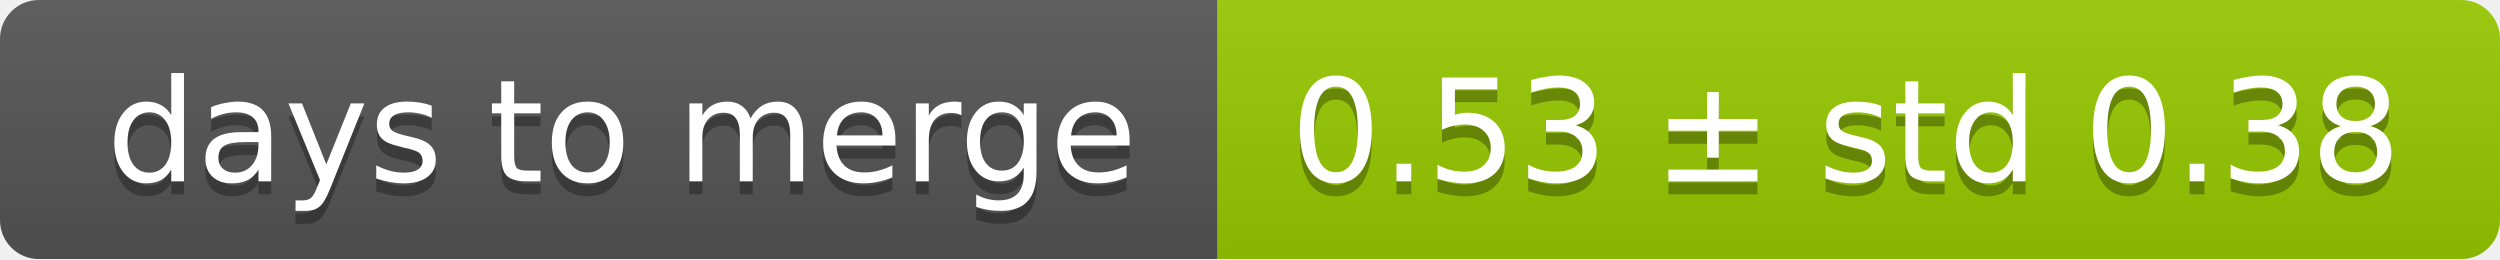
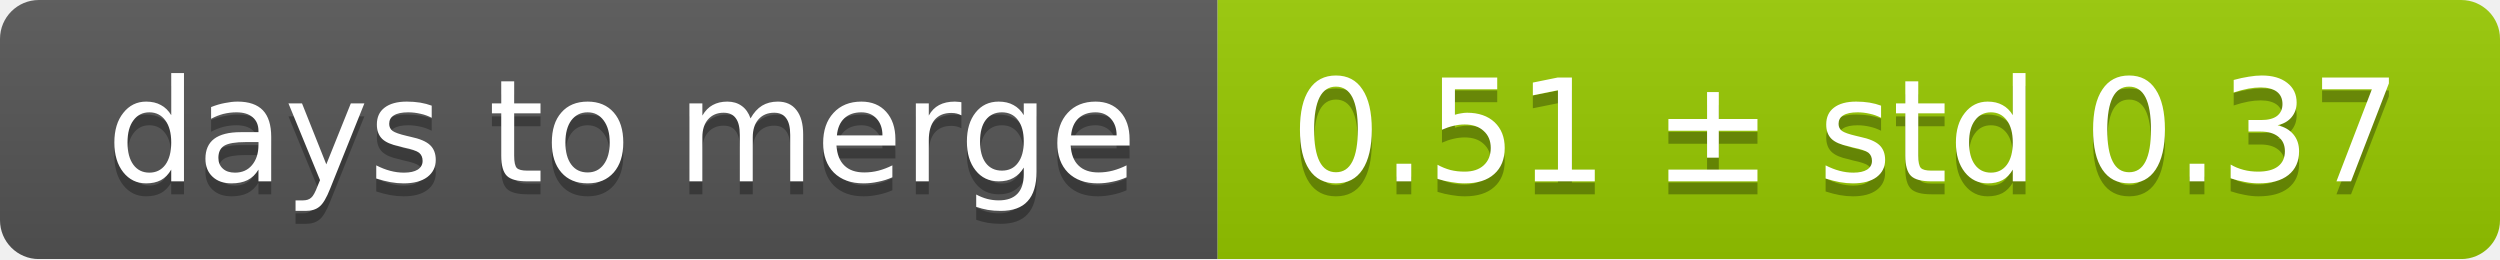
<svg xmlns="http://www.w3.org/2000/svg" width="193" height="20">
  <linearGradient id="smooth" x2="0" y2="100%">
    <stop offset="0" stop-color="#bbb" stop-opacity=".1" />
    <stop offset="1" stop-opacity=".1" />
  </linearGradient>
  <mask id="round">
    <rect width="193" height="20" rx="3" fill="#fff" />
  </mask>
  <g mask="url(#round)">
    <rect width="94" height="20" fill="#555" />
    <rect x="94" width="99" height="20" fill="#97ca00" />
    <rect width="193" height="20" fill="url(#smooth)" />
  </g>
  <g fill="#fff" text-anchor="middle" font-family="DejaVu Sans,Verdana,Geneva,sans-serif" font-size="11">
    <text x="48" y="15" fill="#010101" fill-opacity=".3">days to merge</text>
    <text x="48" y="14">days to merge</text>
-     <text x="142.5" y="15" fill="#010101" fill-opacity=".3">0.53 ± std 0.38</text>
-     <text x="142.5" y="14">0.53 ± std 0.38</text>
+     <text x="142.5" y="15" fill="#010101" fill-opacity=".3">0.51 ± std 0.37</text>
+     <text x="142.5" y="14">0.51 ± std 0.37</text>
  </g>
</svg>
